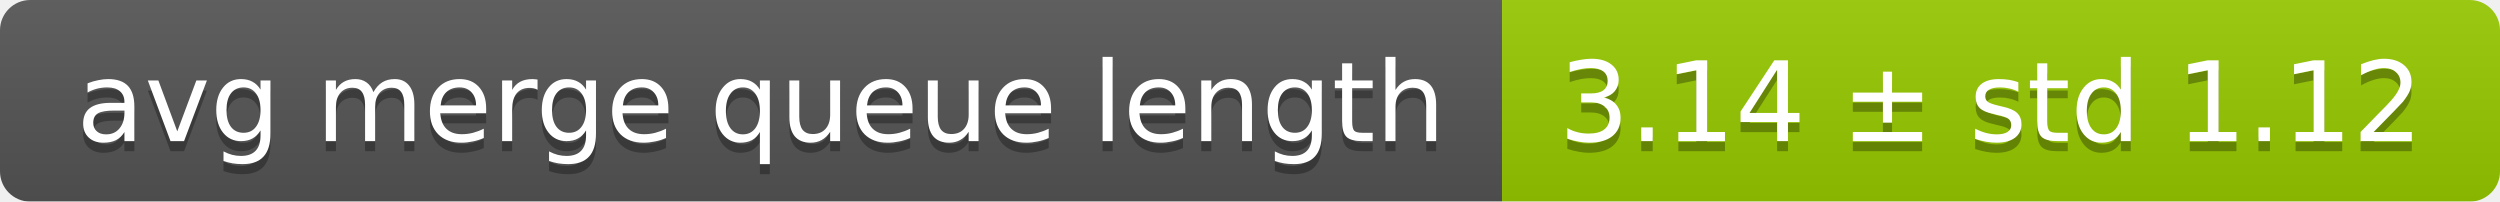
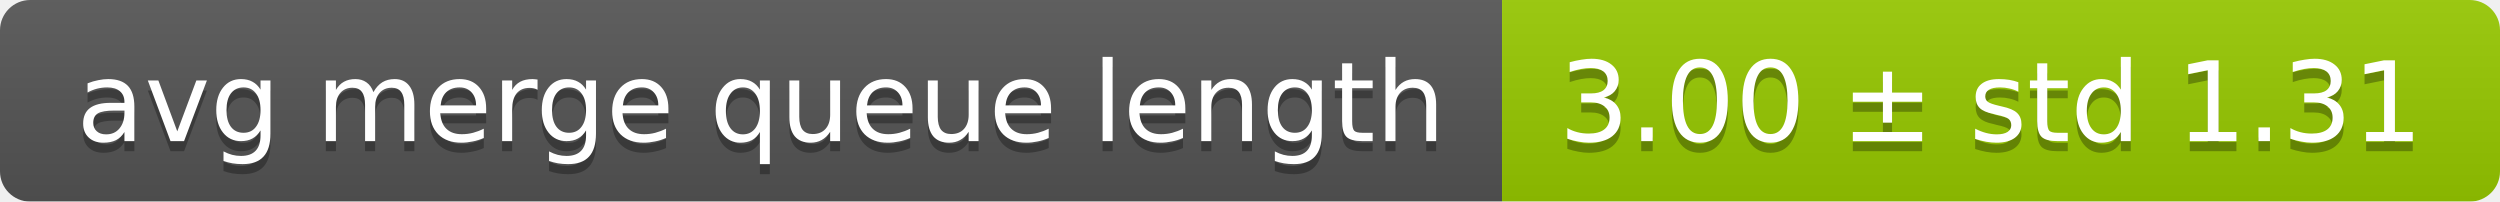
<svg xmlns="http://www.w3.org/2000/svg" width="248" height="20">
  <linearGradient id="smooth" x2="0" y2="100%">
    <stop offset="0" stop-color="#bbb" stop-opacity=".1" />
    <stop offset="1" stop-opacity=".1" />
  </linearGradient>
  <mask id="round">
    <rect width="248" height="20" rx="3" fill="#fff" />
  </mask>
  <g mask="url(#round)">
    <rect width="149" height="20" fill="#555" />
    <rect x="149" width="99" height="20" fill="#97ca00" />
    <rect width="248" height="20" fill="url(#smooth)" />
  </g>
  <g fill="#fff" text-anchor="middle" font-family="DejaVu Sans,Verdana,Geneva,sans-serif" font-size="11">
    <text x="75.5" y="15" fill="#010101" fill-opacity=".3">avg merge queue length</text>
    <text x="75.5" y="14">avg merge queue length</text>
-     <text x="197.5" y="15" fill="#010101" fill-opacity=".3">3.14 ± std 1.12</text>
-     <text x="197.5" y="14">3.14 ± std 1.12</text>
+     <text x="197.5" y="15" fill="#010101" fill-opacity=".3">3.00 ± std 1.31</text>
+     <text x="197.5" y="14">3.00 ± std 1.31</text>
  </g>
</svg>
